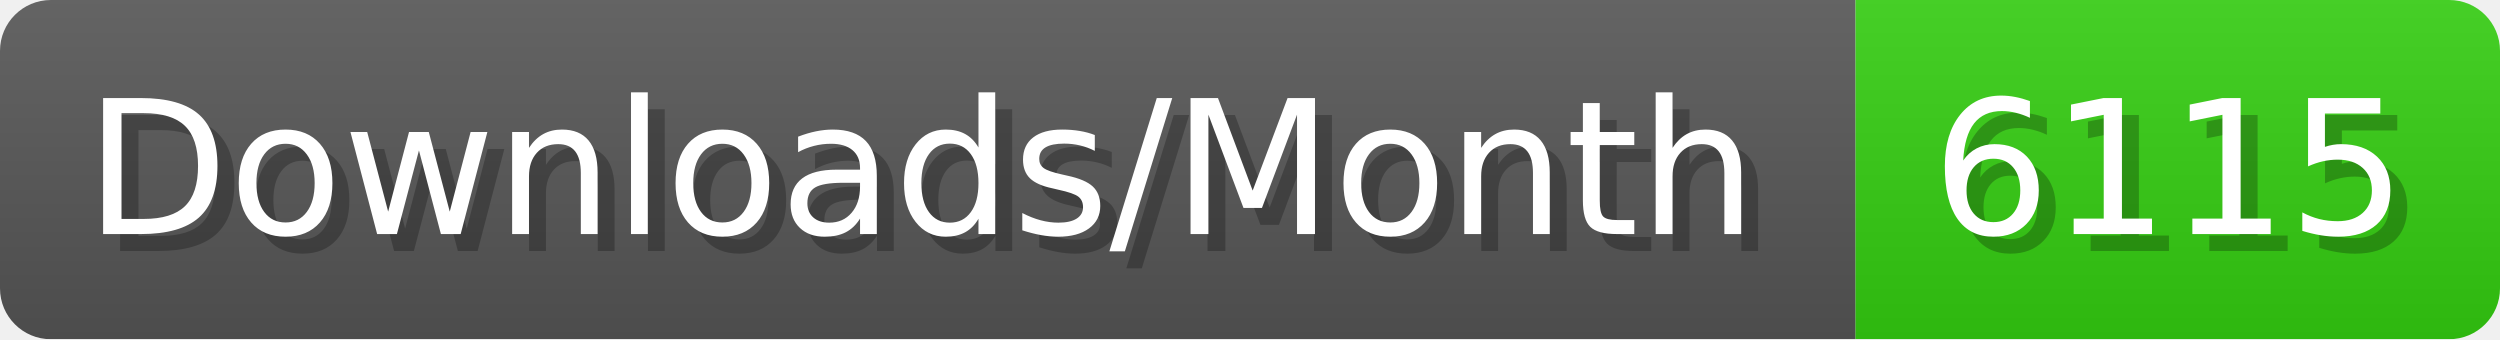
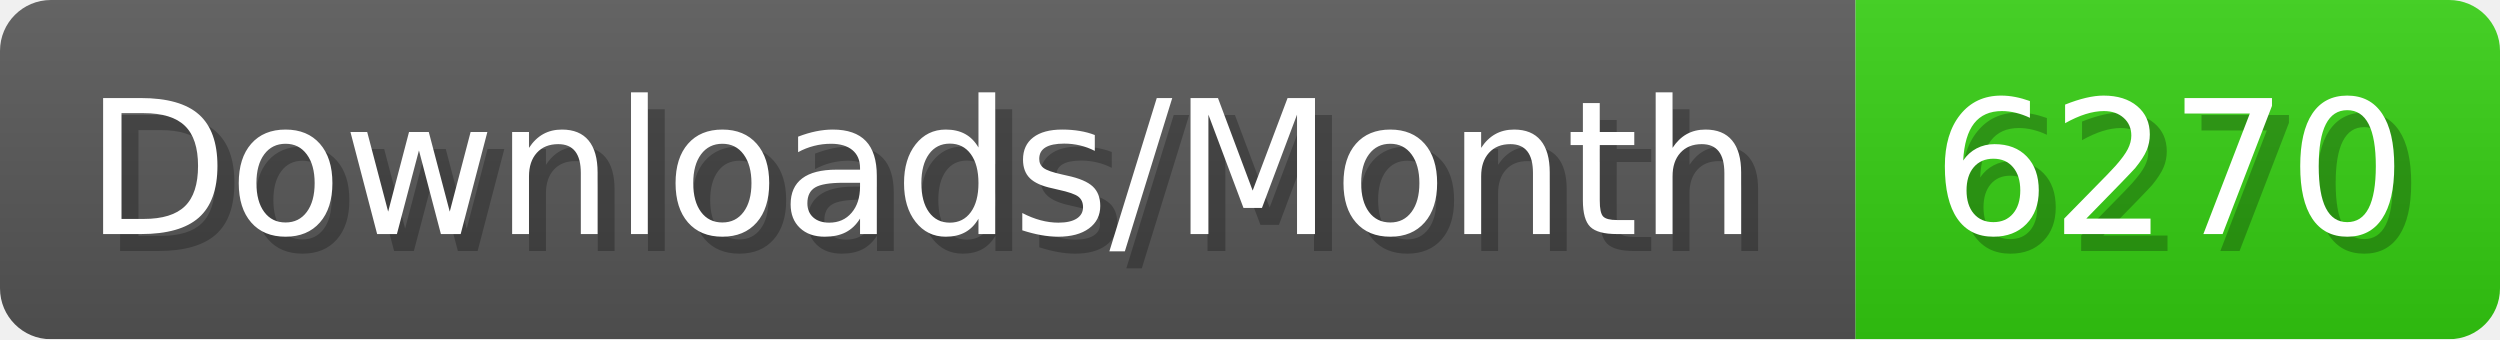
- <svg xmlns="http://www.w3.org/2000/svg" width="147.4" height="20" viewBox="0 0 1474 200" role="img" aria-label="Downloads/Month: 6115">
+ <svg xmlns="http://www.w3.org/2000/svg" width="147.4" height="20" viewBox="0 0 1474 200" role="img" aria-label="Downloads/Month: 6270">
  <linearGradient id="YlXUI" x2="0" y2="100%">
    <stop offset="0" stop-opacity=".1" stop-color="#EEE" />
    <stop offset="1" stop-opacity=".1" />
  </linearGradient>
  <mask id="JHhop">
    <rect width="1474" height="200" rx="30" fill="#FFF" />
  </mask>
  <g mask="url(#JHhop)">
    <rect width="1094" height="200" fill="#555" />
    <rect width="380" height="200" fill="#3C1" x="1094" />
    <rect width="1474" height="200" fill="url(#YlXUI)" />
  </g>
  <g aria-hidden="true" fill="#fff" text-anchor="start" font-family="Verdana,DejaVu Sans,sans-serif" font-size="110">
    <text x="60" y="148" textLength="994" fill="#000" opacity="0.25">Downloads/Month</text>
    <text x="50" y="138" textLength="994">Downloads/Month</text>
-     <text x="1149" y="148" textLength="280" fill="#000" opacity="0.25">6115</text>
-     <text x="1139" y="138" textLength="280">6115</text>
+     <text x="1149" y="148" textLength="280" fill="#000" opacity="0.25">6270</text>
+     <text x="1139" y="138" textLength="280">6270</text>
  </g>
</svg>
